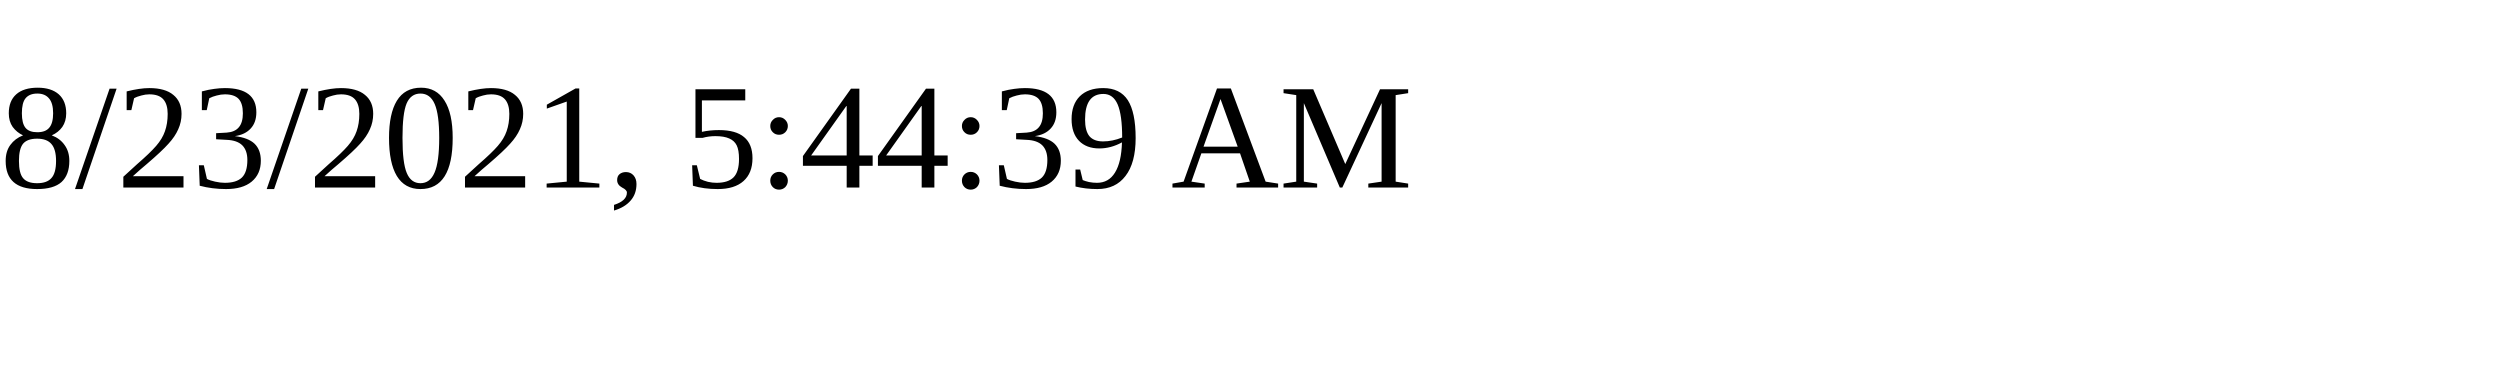
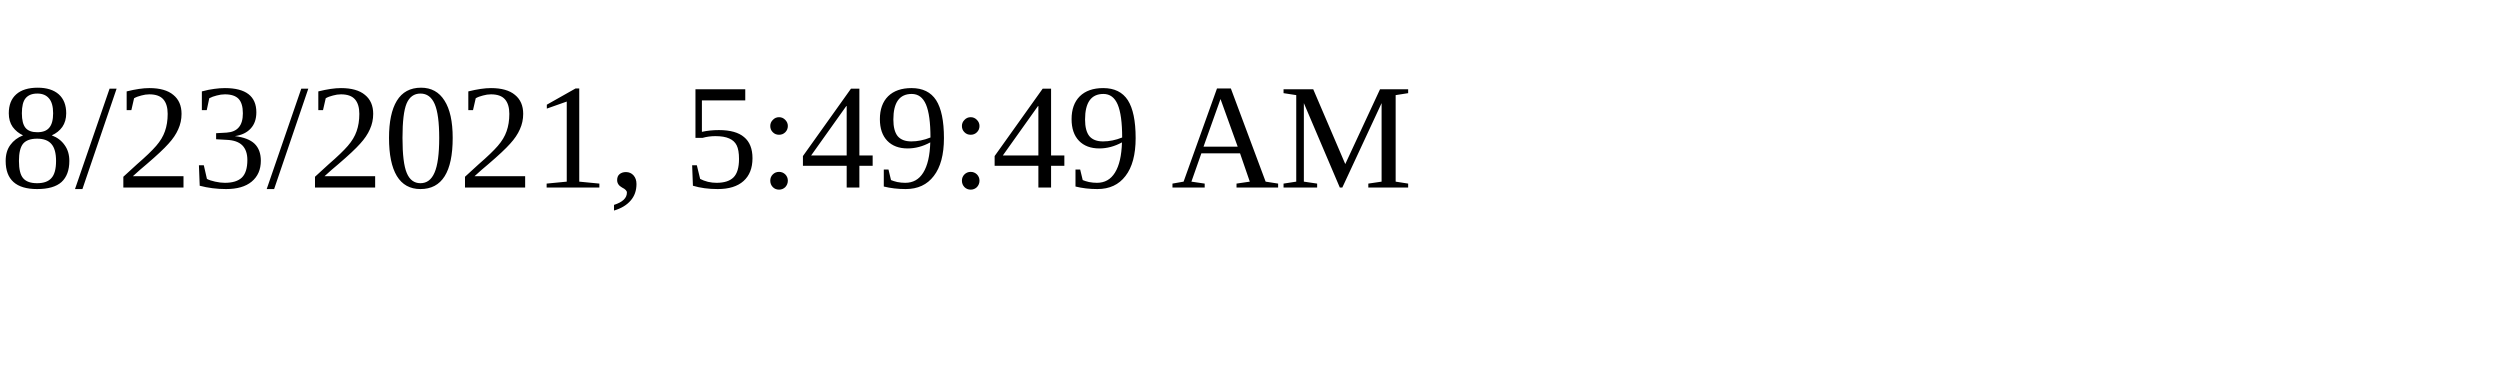
<svg xmlns="http://www.w3.org/2000/svg" height="30" width="200">
-   <text x="0" y="15">8/23/2021, 5:44:39 AM</text>
+   <text x="0" y="15">8/23/2021, 5:49:49 AM</text>
</svg>
